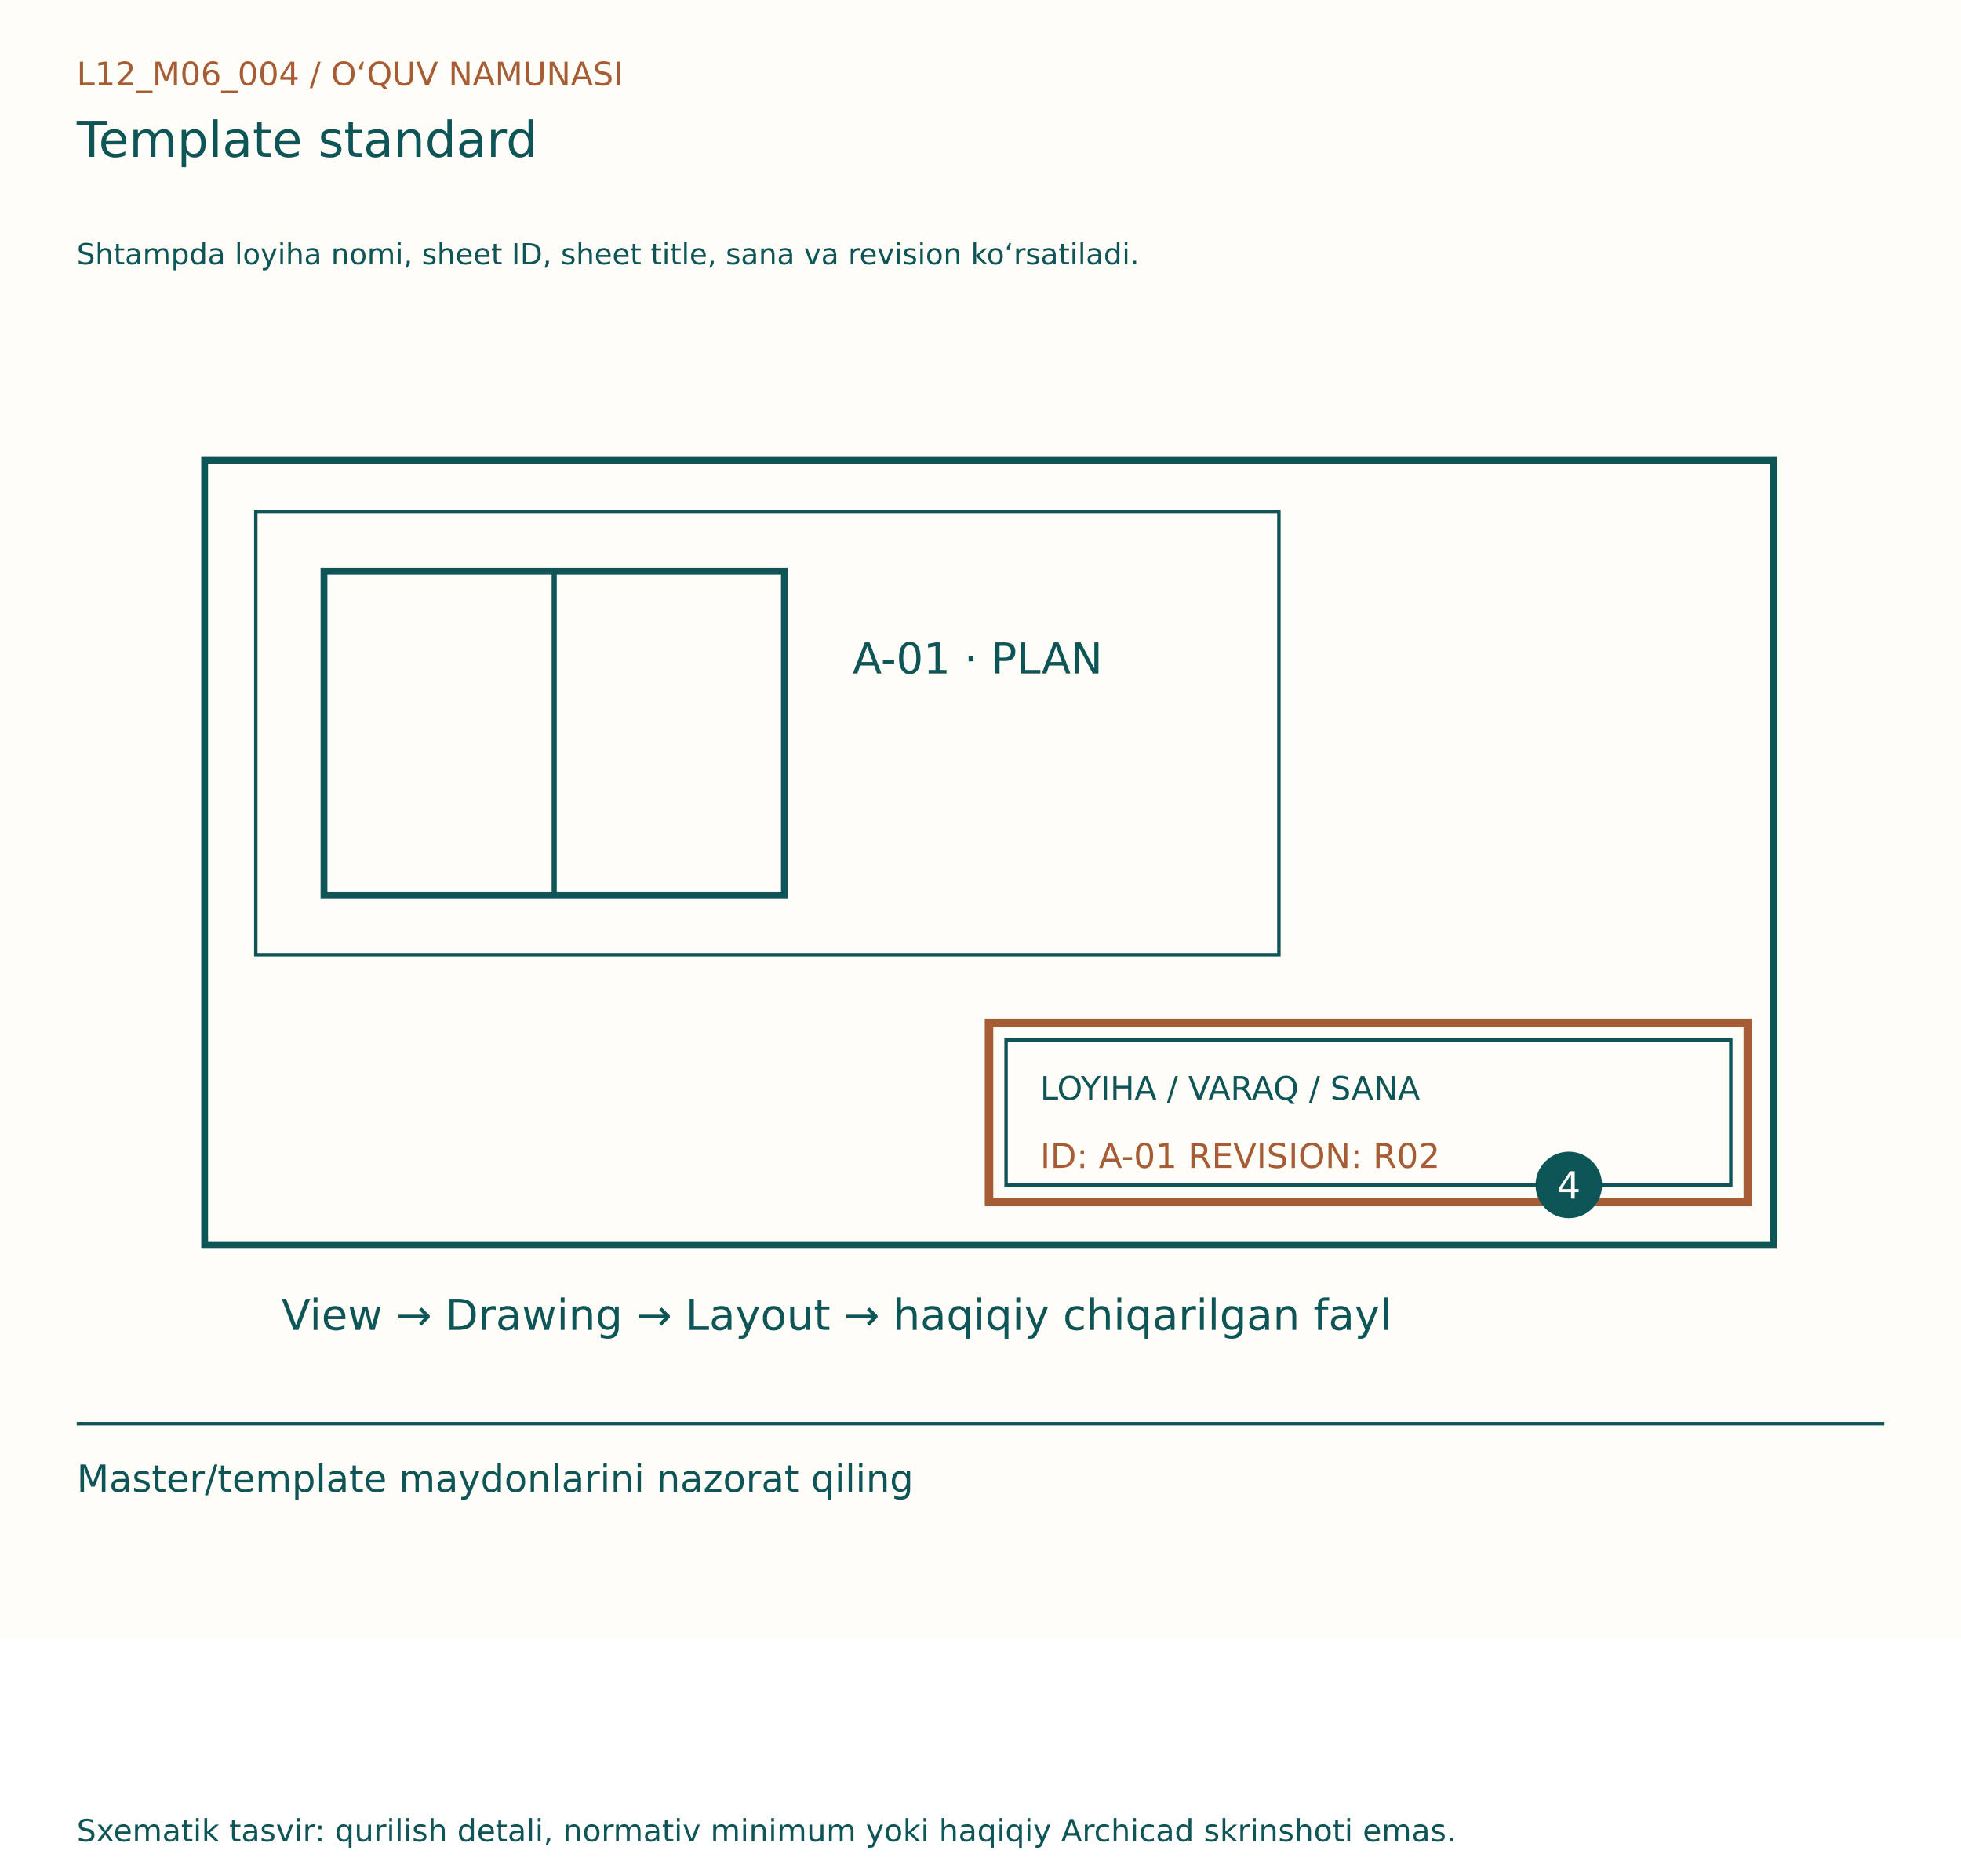
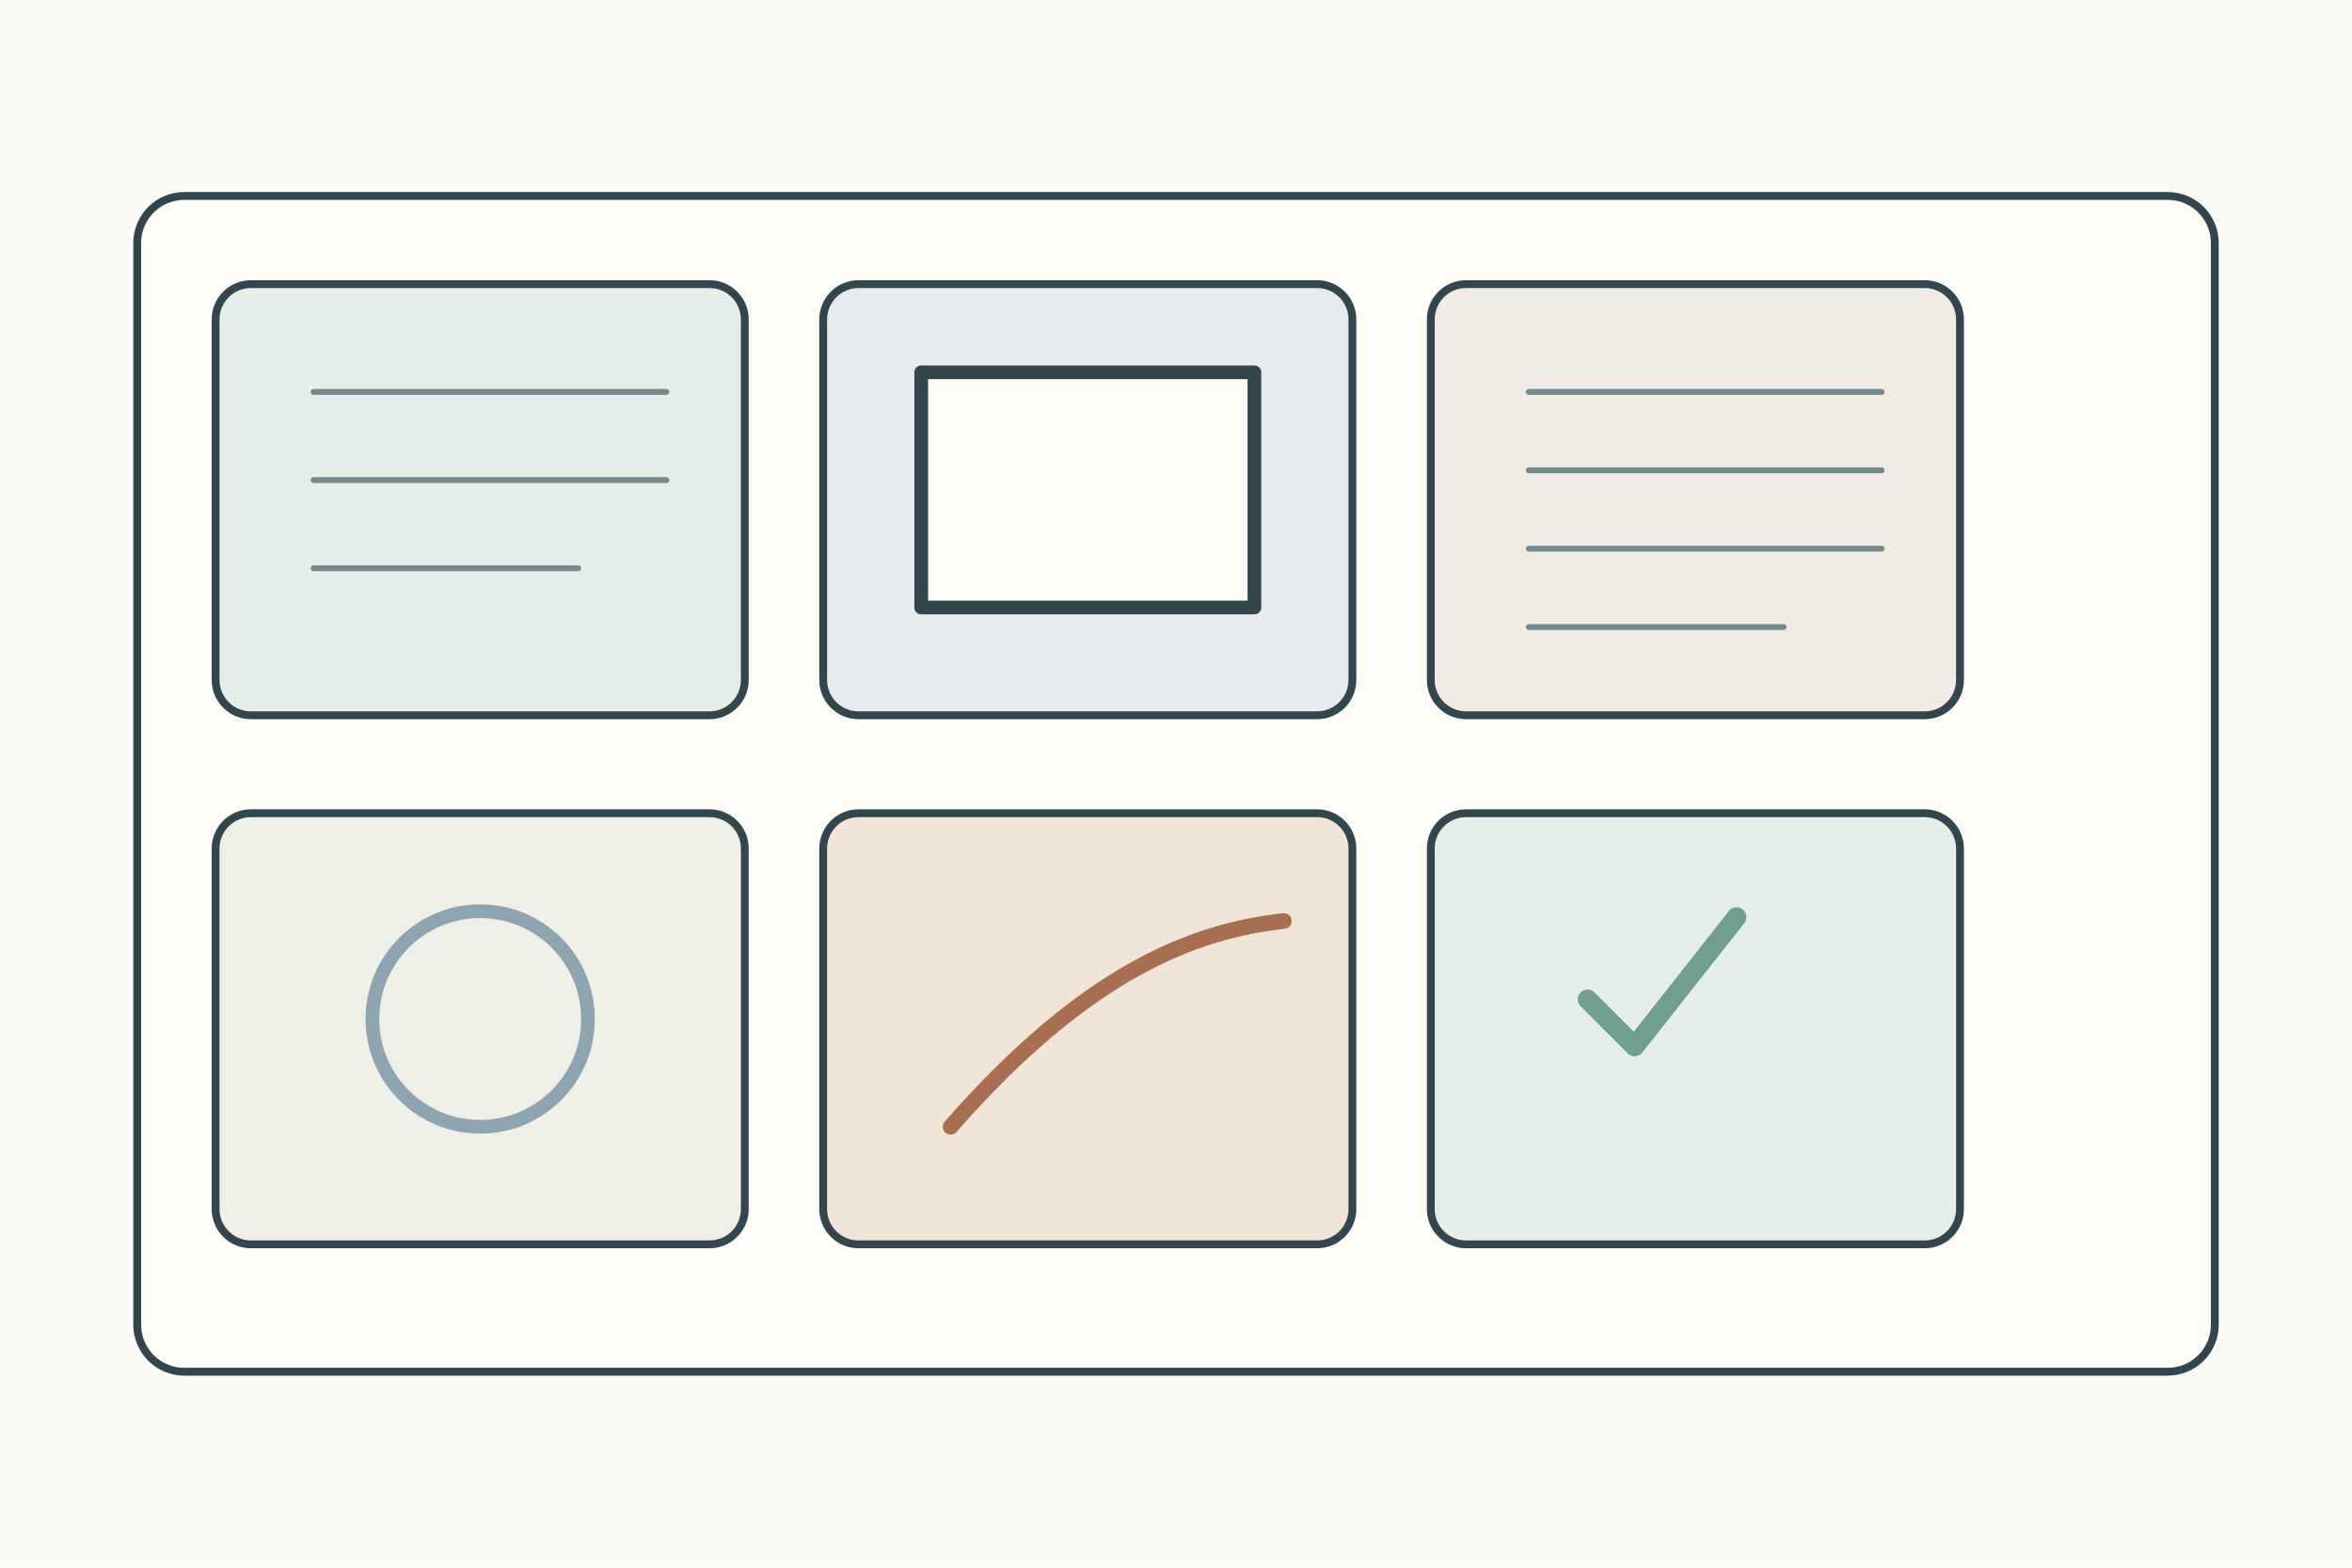
- <svg xmlns="http://www.w3.org/2000/svg" width="1150" height="1100" viewBox="0 0 1150 1100">
-   <rect width="1150" height="960" fill="#FFFDF7" />
-   <g font-family="DejaVu Sans, Segoe UI, sans-serif">
-     <text x="45" y="50" font-size="19" fill="#A65D35">L12_M06_004  /  O‘QUV NAMUNASI</text>
-     <text x="45" y="92" font-size="29" fill="#0E5558">Template standard</text>
-     <text x="45" y="155" font-size="17" fill="#0E5558">Shtampda loyiha nomi, sheet ID, sheet title, sana va revision ko‘rsatiladi.</text>
-     <g transform="translate(0,80)">
-       <rect x="120" y="190" width="920" height="460" fill="#FFFDF7" stroke="#0E5558" stroke-width="4" />
-       <rect x="150" y="220" width="600" height="260" fill="none" stroke="#0E5558" stroke-width="2" />
-       <rect x="590" y="530" width="425" height="85" fill="#FFFDF7" stroke="#0E5558" stroke-width="2" />
-       <rect x="190" y="255" width="270" height="190" fill="#FFFDF7" stroke="#0E5558" stroke-width="4" />
-       <line x1="325" y1="255" x2="325" y2="445" stroke="#0E5558" stroke-width="3" />
-       <text x="500" y="315" font-size="25" fill="#0E5558">A-01 · PLAN</text>
-       <text x="610" y="565" font-size="19" fill="#0E5558">LOYIHA / VARAQ / SANA</text>
-       <text x="610" y="605" font-size="20" fill="#A65D35">ID: A-01    REVISION: R02</text>
-       <rect x="580" y="520" width="445" height="105" fill="none" stroke="#A65D35" stroke-width="5" />
-       <text x="165" y="700" font-size="25" fill="#0E5558">View → Drawing → Layout → haqiqiy chiqarilgan fayl</text>
-       <circle cx="920" cy="615" r="18" fill="#0E5558" stroke="#0E5558" stroke-width="3" />
-       <text x="913" y="623" font-size="22" fill="#FFFDF7">4</text>
+ <svg xmlns="http://www.w3.org/2000/svg" width="1200" height="800">
+   <rect width="1200" height="800" fill="#fbfaf4" />
+   <g stroke="#34464d" stroke-width="4" fill="none" stroke-linecap="round" stroke-linejoin="round">
+     <rect x="70" y="100" width="1060" height="600" rx="24" fill="#fffef9" />
+     <g transform="translate(110 145)">
+       <g>
+         <rect width="270" height="220" rx="18" fill="#e5eee8" />
+         <path d="M50 55h180M50 100h180M50 145h135" stroke="#75888d" stroke-width="3" />
+       </g>
+       <g transform="translate(310 0)">
+         <rect width="270" height="220" rx="18" fill="#e7ebef" />
+         <rect x="50" y="45" width="170" height="120" fill="#fffef9" stroke-width="7" />
+       </g>
+       <g transform="translate(620 0)">
+         <rect width="270" height="220" rx="18" fill="#f0ece5" />
+         <path d="M50 55h180M50 95h180M50 135h180M50 175h130" stroke="#75888d" stroke-width="3" />
+       </g>
+       <g transform="translate(0 270)">
+         <rect width="270" height="220" rx="18" fill="#eef0e8" />
+         <circle cx="135" cy="105" r="55" fill="none" stroke="#8ea4b0" stroke-width="7" />
+       </g>
+       <g transform="translate(310 270)">
+         <rect width="270" height="220" rx="18" fill="#f0e5d7" />
+         <path d="M65 160c70-80 125-100 170-105" stroke="#a66f50" stroke-width="8" />
+       </g>
+       <g transform="translate(620 270)">
+         <rect width="270" height="220" rx="18" fill="#e5eee8" />
+         <path d="M80 95l24 24 52-66" stroke="#6f9f8d" stroke-width="10" />
+       </g>
    </g>
-     <line x1="45" y1="835" x2="1105" y2="835" stroke="#0E5558" stroke-width="2" />
-     <text x="45" y="875" font-size="22" fill="#0E5558">Master/template maydonlarini nazorat qiling</text>
-     <text x="45" y="1080" font-size="18" fill="#0E5558">Sxematik tasvir: qurilish detali, normativ minimum yoki haqiqiy Archicad skrinshoti emas.</text>
  </g>
</svg>
